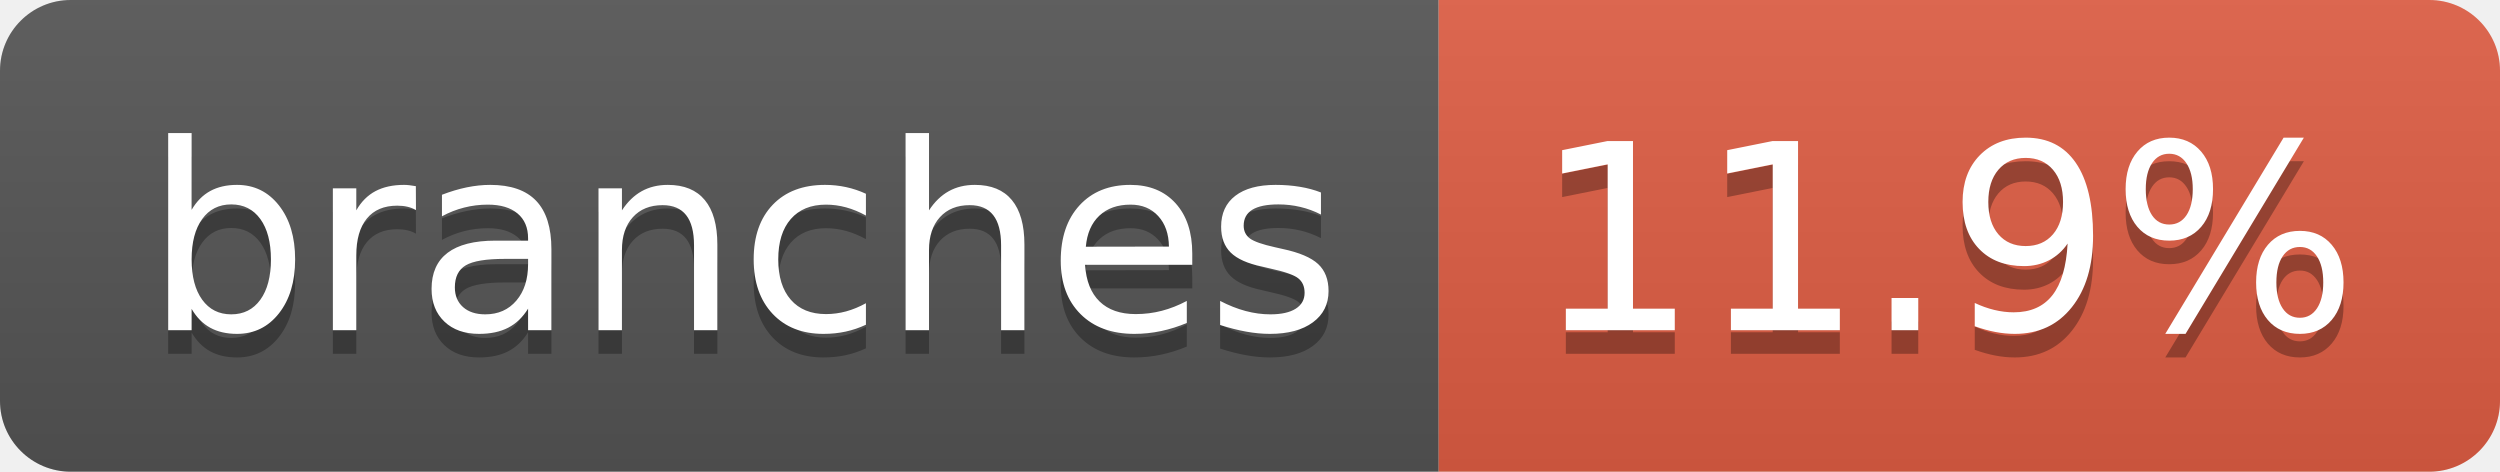
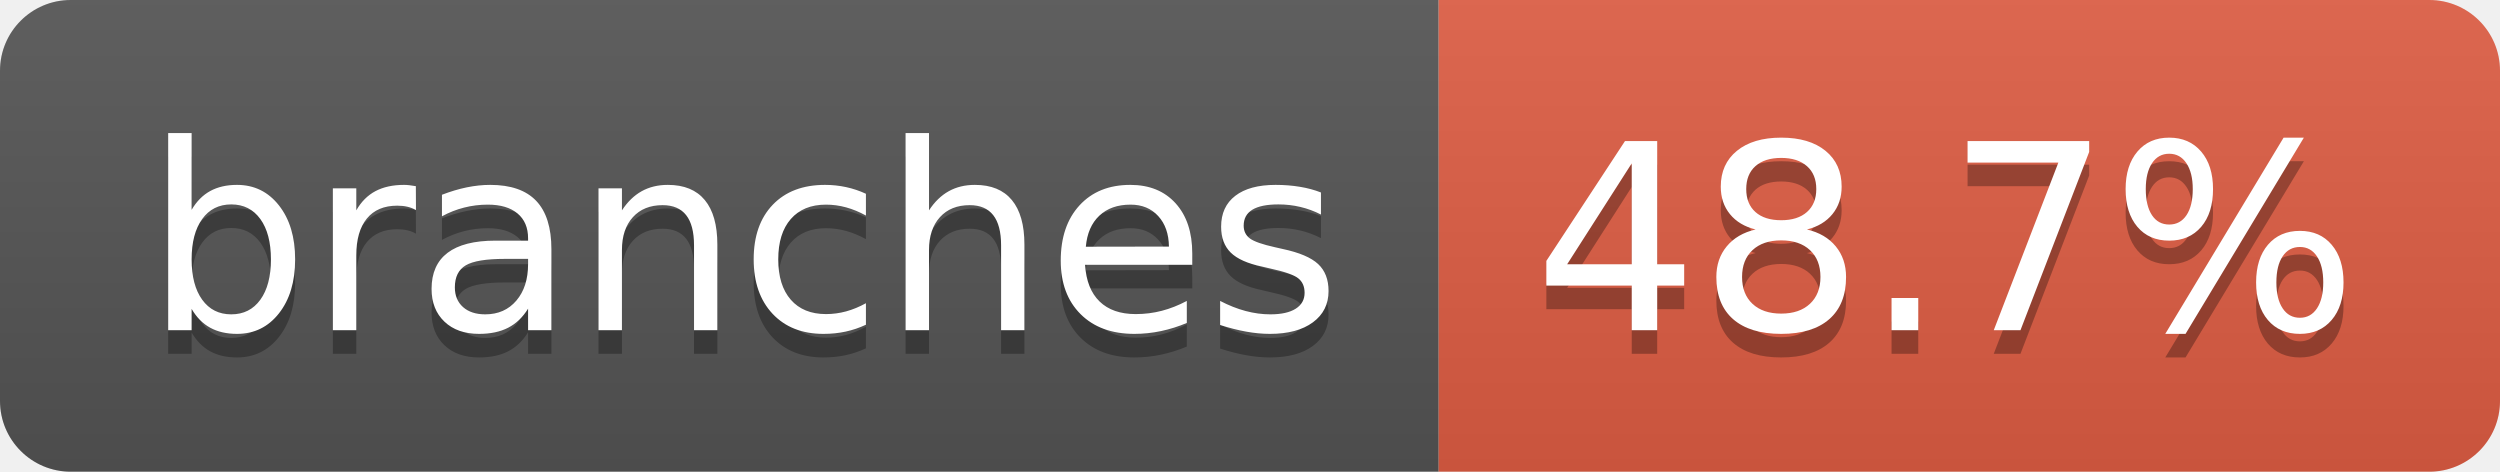
- <svg xmlns="http://www.w3.org/2000/svg" width="106" height="20" role="img" aria-label="branches: 11.9%">
+ <svg xmlns="http://www.w3.org/2000/svg" width="106" height="20" role="img" aria-label="branches: 48.7%">
  <linearGradient id="s" x2="0" y2="100%">
    <stop offset="0" stop-color="#bbb" stop-opacity=".1" />
    <stop offset="1" stop-opacity=".1" />
  </linearGradient>
  <clipPath id="r">
    <rect width="106" height="20" rx="3" fill="#fff" />
  </clipPath>
  <g clip-path="url(#r)">
    <rect width="61" height="20" fill="#555" />
    <rect x="61" width="45" height="20" fill="#e05d44" />
    <rect width="106" height="20" fill="url(#s)" />
  </g>
  <g fill="#fff" text-anchor="middle" font-family="Verdana,Geneva,DejaVu Sans,sans-serif" text-rendering="geometricPrecision" font-size="110">
    <text aria-hidden="true" x="315" y="150" fill="#010101" fill-opacity=".3" transform="scale(.1)" textLength="507">branches</text>
    <text x="315" y="140" transform="scale(.1)" fill="#fff" textLength="507">branches</text>
-     <text aria-hidden="true" x="825" y="150" fill="#010101" fill-opacity=".3" transform="scale(.1)" textLength="350">11.9%</text>
-     <text x="825" y="140" transform="scale(.1)" fill="#fff" textLength="350">11.9%</text>
+     <text aria-hidden="true" x="825" y="150" fill="#010101" fill-opacity=".3" transform="scale(.1)" textLength="350">48.7%</text>
+     <text x="825" y="140" transform="scale(.1)" fill="#fff" textLength="350">48.7%</text>
  </g>
</svg>
